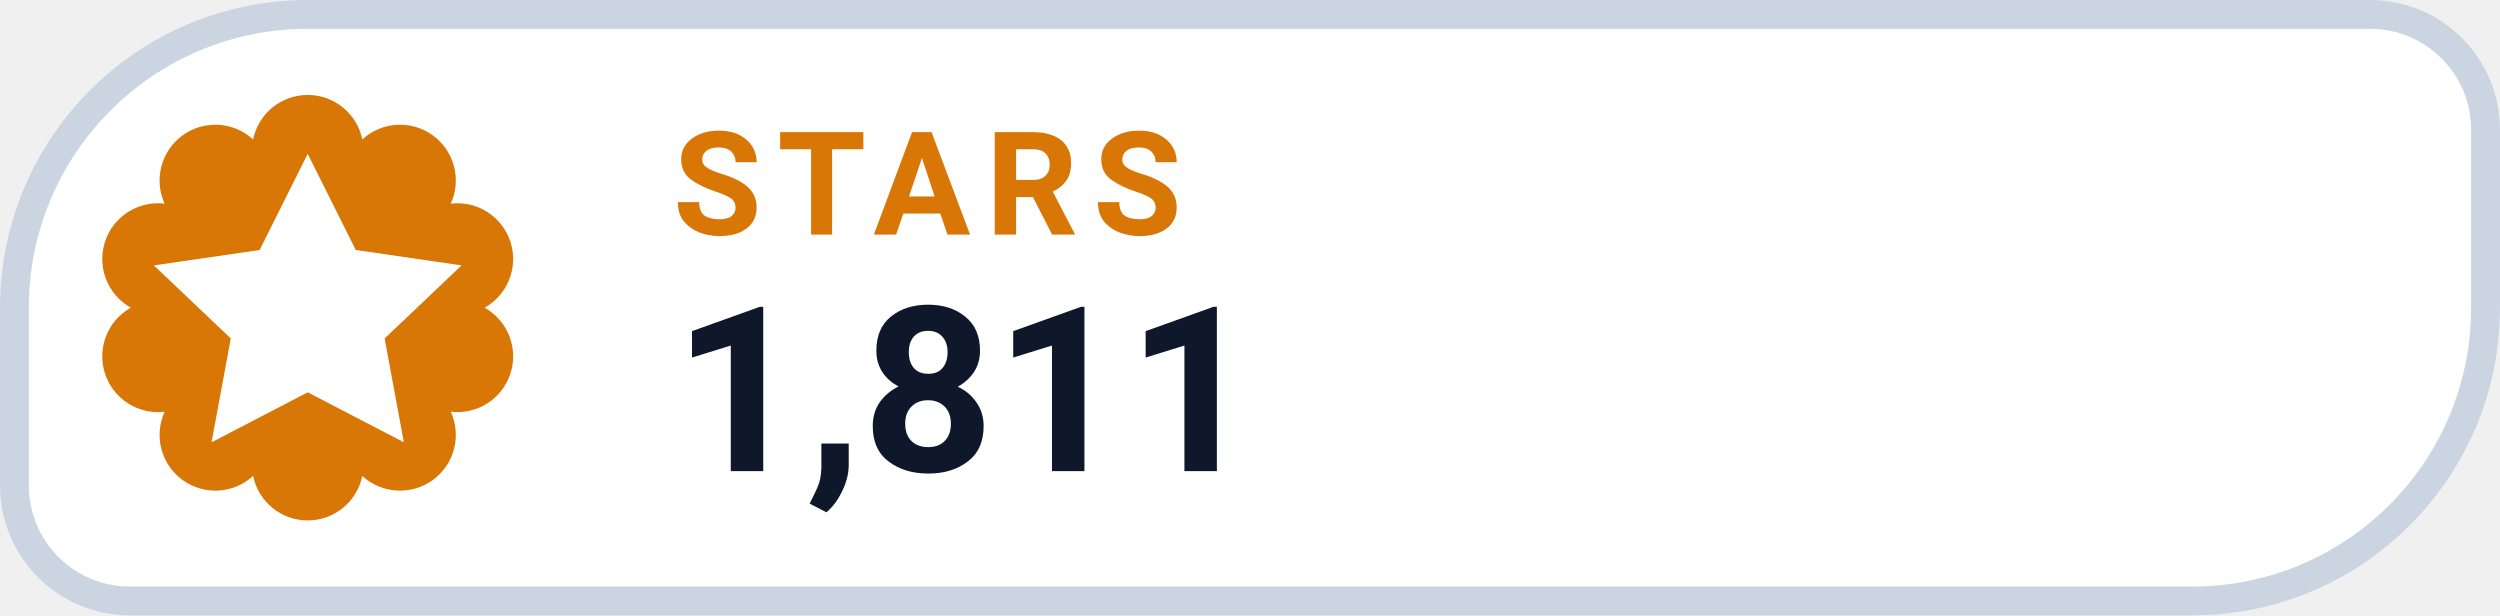
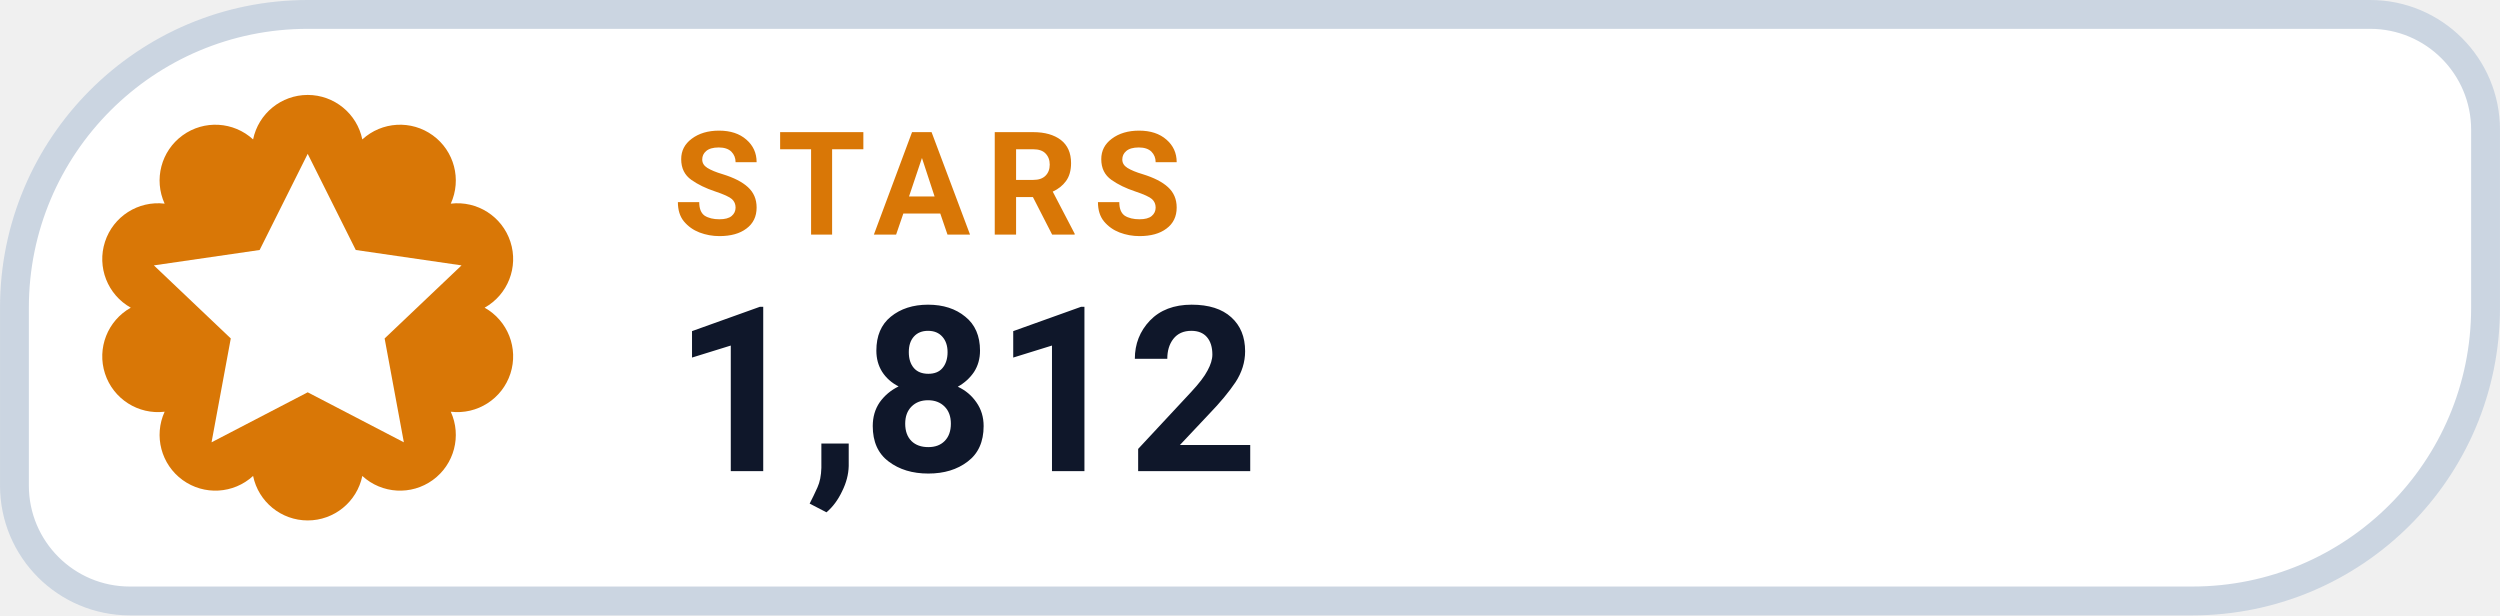
- <svg xmlns="http://www.w3.org/2000/svg" width="126" height="31.015" viewBox="0 0 130 32" role="img" aria-label="STARS 1,811">
+ <svg xmlns="http://www.w3.org/2000/svg" width="126" height="31.015" viewBox="0 0 130 32" role="img" aria-label="STARS 1,812">
  <path d="M 16.00 0.75 H 123.25 A 6.00 6.00 0 0 1 129.25 6.75 V 16.00 A 15.25 15.25 0 0 1 114.00 31.25 H 6.75 A 6.00 6.00 0 0 1 0.75 25.25 V 16.00 A 15.25 15.25 0 0 1 16.00 0.75 Z" fill="#FFFFFF" stroke="#CBD5E1" stroke-width="1.5" />
  <path d="M 13.16 7.25 A 2.90 2.90 0 0 1 18.84 7.25 A 2.90 2.90 0 0 1 23.44 10.59 A 2.90 2.90 0 0 1 25.20 16.00 A 2.90 2.90 0 0 1 23.44 21.41 A 2.90 2.90 0 0 1 18.84 24.75 A 2.90 2.90 0 0 1 13.16 24.75 A 2.90 2.90 0 0 1 8.56 21.41 A 2.90 2.90 0 0 1 6.80 16.00 A 2.90 2.90 0 0 1 8.56 10.59 A 2.90 2.90 0 0 1 13.16 7.25 Z" fill="#D97706" />
  <g transform="translate(16 16)" style="color:#FFFFFF;">
    <path d="M0 -8 l2.5 5 5.5 .8 -4 3.8 1 5.4 -5 -2.6 -5 2.6 1 -5.4 -4 -3.8 5.5 -.8 Z" fill="currentColor" />
  </g>
  <text x="35" y="12.2" fill="#D97706" font-family="-apple-system,BlinkMacSystemFont,'Segoe UI',Roboto,Helvetica,Arial,sans-serif" font-size="7.5" font-weight="700" letter-spacing=".8">STARS</text>
-   <text x="35" y="24.5" fill="#0F172A" font-family="-apple-system,BlinkMacSystemFont,'Segoe UI',Roboto,Helvetica,Arial,sans-serif" font-size="12" font-weight="750">1,811</text>
+   <text x="35" y="24.5" fill="#0F172A" font-family="-apple-system,BlinkMacSystemFont,'Segoe UI',Roboto,Helvetica,Arial,sans-serif" font-size="12" font-weight="750">1,812</text>
</svg>
